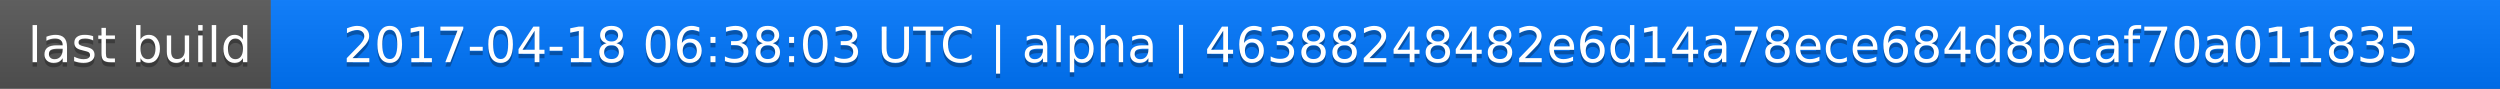
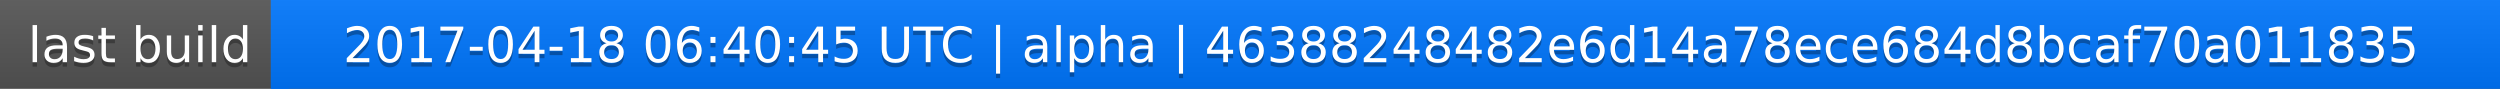
<svg xmlns="http://www.w3.org/2000/svg" width="563" height="20">
  <linearGradient id="a" x2="0" y2="100%">
    <stop offset="0" stop-color="#bbb" stop-opacity=".1" />
    <stop offset="1" stop-opacity=".1" />
  </linearGradient>
  <rect rx="0" width="563" height="20" fill="#555" />
  <rect rx="0" x="61" width="502" height="20" fill="#07f" />
  <path fill="#07f" d="M61 0h4v20h-4z" />
  <rect rx="0" width="563" height="20" fill="url(#a)" />
  <g fill="#fff" text-anchor="middle" font-family="DejaVu Sans,Verdana,Geneva,sans-serif" font-size="11">
    <text x="31.5" y="15" fill="#010101" fill-opacity=".3">last build</text>
    <text x="31.5" y="14">last build</text>
-     <text x="311" y="15" fill="#010101" fill-opacity=".3">2017-04-18 06:38:03 UTC | alpha | 46388248482e6d14a78ece684d8bcaf70a011835</text>
-     <text x="311" y="14">2017-04-18 06:38:03 UTC | alpha | 46388248482e6d14a78ece684d8bcaf70a011835</text>
+     <text x="311" y="15" fill="#010101" fill-opacity=".3">2017-04-18 06:40:45 UTC | alpha | 46388248482e6d14a78ece684d8bcaf70a011835</text>
+     <text x="311" y="14">2017-04-18 06:40:45 UTC | alpha | 46388248482e6d14a78ece684d8bcaf70a011835</text>
  </g>
</svg>
